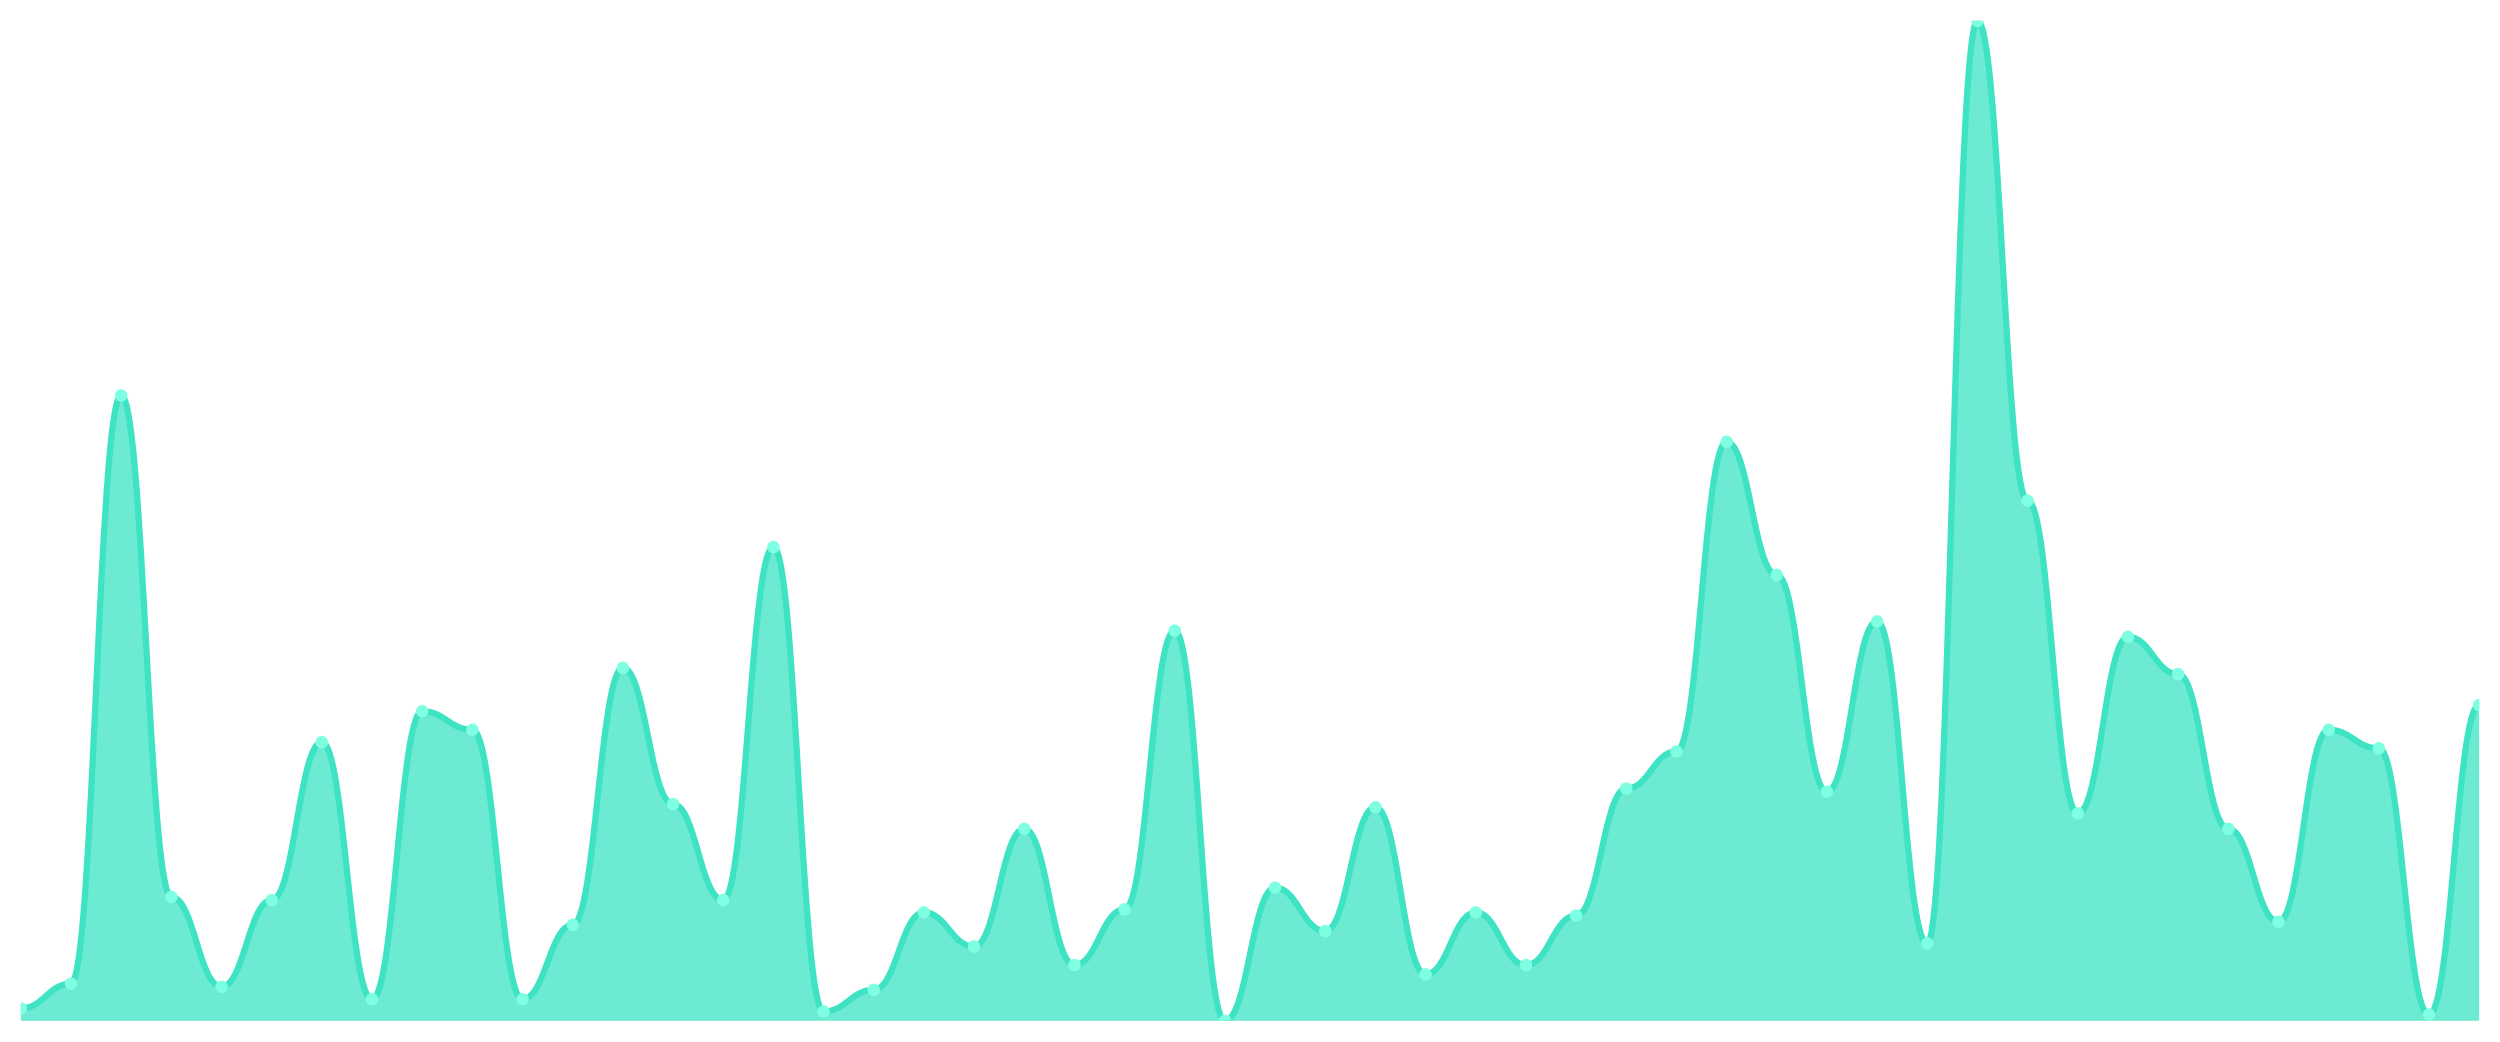
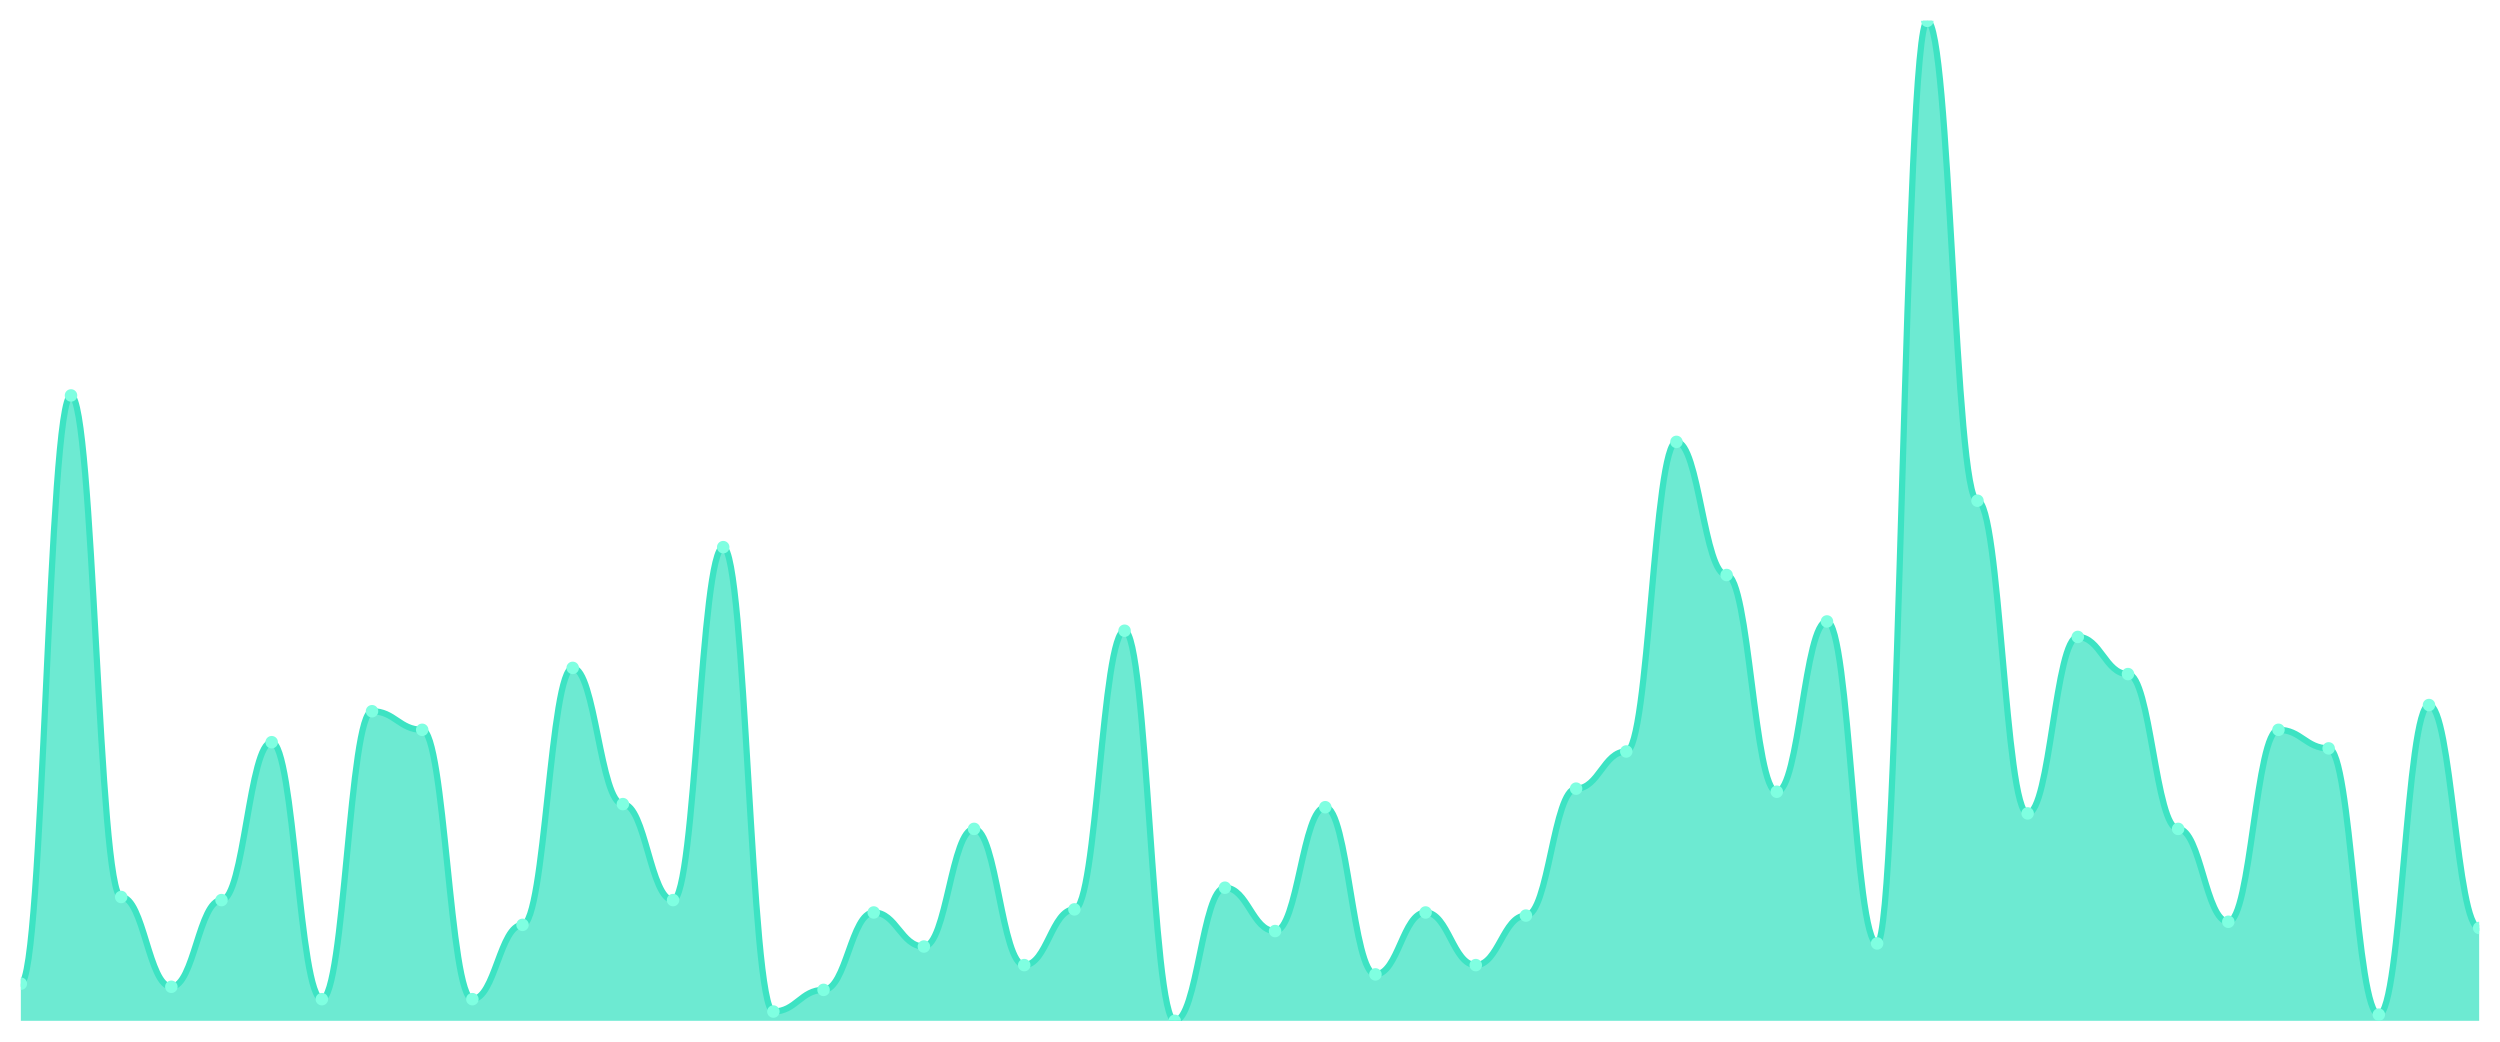
<svg xmlns="http://www.w3.org/2000/svg" viewBox="0 0 1200 500" width="1200" height="500">
  <defs>
    <clipPath id="c">
      <rect x="10" y="10" width="1180" height="480" />
    </clipPath>
  </defs>
  <rect width="1200" height="500" fill="none" />
  <g clip-path="url(#c)">
-     <path d="M 10,490 L 10,484.056 C 20.837,484.056 23.245,472.167 34.082,472.167 C 44.918,472.167 47.327,189.814 58.163,189.814 C 69,189.814 71.408,430.557 82.245,430.557 C 93.082,430.557 95.49,473.653 106.327,473.653 C 117.163,473.653 119.571,432.043 130.408,432.043 C 141.245,432.043 143.653,356.254 154.49,356.254 C 165.327,356.254 167.735,479.598 178.571,479.598 C 189.408,479.598 191.816,341.393 202.653,341.393 C 213.49,341.393 215.898,350.31 226.735,350.31 C 237.571,350.31 239.98,479.598 250.816,479.598 C 261.653,479.598 264.061,443.932 274.898,443.932 C 285.735,443.932 288.143,320.588 298.98,320.588 C 309.816,320.588 312.224,385.975 323.061,385.975 C 333.898,385.975 336.306,432.043 347.143,432.043 C 357.98,432.043 360.388,262.632 371.224,262.632 C 382.061,262.632 384.469,485.542 395.306,485.542 C 406.143,485.542 408.551,475.139 419.388,475.139 C 430.224,475.139 432.633,437.988 443.469,437.988 C 454.306,437.988 456.714,454.334 467.551,454.334 C 478.388,454.334 480.796,397.864 491.633,397.864 C 502.469,397.864 504.878,463.251 515.714,463.251 C 526.551,463.251 528.959,436.502 539.796,436.502 C 550.633,436.502 553.041,302.755 563.878,302.755 C 574.714,302.755 577.122,490 587.959,490 C 598.796,490 601.204,426.099 612.041,426.099 C 622.878,426.099 625.286,446.904 636.122,446.904 C 646.959,446.904 649.367,387.461 660.204,387.461 C 671.041,387.461 673.449,467.709 684.286,467.709 C 695.122,467.709 697.531,437.988 708.367,437.988 C 719.204,437.988 721.612,463.251 732.449,463.251 C 743.286,463.251 745.694,439.474 756.531,439.474 C 767.367,439.474 769.776,378.545 780.612,378.545 C 791.449,378.545 793.857,360.712 804.694,360.712 C 815.531,360.712 817.939,212.105 828.776,212.105 C 839.612,212.105 842.02,276.006 852.857,276.006 C 863.694,276.006 866.102,380.031 876.939,380.031 C 887.776,380.031 890.184,298.297 901.02,298.297 C 911.857,298.297 914.265,452.848 925.102,452.848 C 935.939,452.848 938.347,10 949.184,10 C 960.02,10 962.429,240.341 973.265,240.341 C 984.102,240.341 986.51,390.433 997.347,390.433 C 1008.184,390.433 1010.592,305.728 1021.429,305.728 C 1032.265,305.728 1034.673,323.56 1045.51,323.56 C 1056.347,323.56 1058.755,397.864 1069.592,397.864 C 1080.429,397.864 1082.837,442.446 1093.673,442.446 C 1104.51,442.446 1106.918,350.31 1117.755,350.31 C 1128.592,350.31 1131,359.226 1141.837,359.226 C 1152.673,359.226 1155.082,487.028 1165.918,487.028 C 1176.755,487.028 1179.163,338.421 1190,338.421 L 1190,490 Z" fill="rgba(61,227,195,0.75)" />
-     <path d="M 10,484.056 C 20.837,484.056 23.245,472.167 34.082,472.167 C 44.918,472.167 47.327,189.814 58.163,189.814 C 69,189.814 71.408,430.557 82.245,430.557 C 93.082,430.557 95.49,473.653 106.327,473.653 C 117.163,473.653 119.571,432.043 130.408,432.043 C 141.245,432.043 143.653,356.254 154.49,356.254 C 165.327,356.254 167.735,479.598 178.571,479.598 C 189.408,479.598 191.816,341.393 202.653,341.393 C 213.49,341.393 215.898,350.31 226.735,350.31 C 237.571,350.31 239.98,479.598 250.816,479.598 C 261.653,479.598 264.061,443.932 274.898,443.932 C 285.735,443.932 288.143,320.588 298.98,320.588 C 309.816,320.588 312.224,385.975 323.061,385.975 C 333.898,385.975 336.306,432.043 347.143,432.043 C 357.98,432.043 360.388,262.632 371.224,262.632 C 382.061,262.632 384.469,485.542 395.306,485.542 C 406.143,485.542 408.551,475.139 419.388,475.139 C 430.224,475.139 432.633,437.988 443.469,437.988 C 454.306,437.988 456.714,454.334 467.551,454.334 C 478.388,454.334 480.796,397.864 491.633,397.864 C 502.469,397.864 504.878,463.251 515.714,463.251 C 526.551,463.251 528.959,436.502 539.796,436.502 C 550.633,436.502 553.041,302.755 563.878,302.755 C 574.714,302.755 577.122,490 587.959,490 C 598.796,490 601.204,426.099 612.041,426.099 C 622.878,426.099 625.286,446.904 636.122,446.904 C 646.959,446.904 649.367,387.461 660.204,387.461 C 671.041,387.461 673.449,467.709 684.286,467.709 C 695.122,467.709 697.531,437.988 708.367,437.988 C 719.204,437.988 721.612,463.251 732.449,463.251 C 743.286,463.251 745.694,439.474 756.531,439.474 C 767.367,439.474 769.776,378.545 780.612,378.545 C 791.449,378.545 793.857,360.712 804.694,360.712 C 815.531,360.712 817.939,212.105 828.776,212.105 C 839.612,212.105 842.02,276.006 852.857,276.006 C 863.694,276.006 866.102,380.031 876.939,380.031 C 887.776,380.031 890.184,298.297 901.02,298.297 C 911.857,298.297 914.265,452.848 925.102,452.848 C 935.939,452.848 938.347,10 949.184,10 C 960.02,10 962.429,240.341 973.265,240.341 C 984.102,240.341 986.51,390.433 997.347,390.433 C 1008.184,390.433 1010.592,305.728 1021.429,305.728 C 1032.265,305.728 1034.673,323.56 1045.51,323.56 C 1056.347,323.56 1058.755,397.864 1069.592,397.864 C 1080.429,397.864 1082.837,442.446 1093.673,442.446 C 1104.51,442.446 1106.918,350.31 1117.755,350.31 C 1128.592,350.31 1131,359.226 1141.837,359.226 C 1152.673,359.226 1155.082,487.028 1165.918,487.028 C 1176.755,487.028 1179.163,338.421 1190,338.421" fill="none" stroke="#3de3c3" stroke-width="3" stroke-linecap="round" stroke-linejoin="round" />
-     <circle cx="10" cy="484.056" r="3" fill="#7fffe1" />
-     <circle cx="34.082" cy="472.167" r="3" fill="#7fffe1" />
-     <circle cx="58.163" cy="189.814" r="3" fill="#7fffe1" />
-     <circle cx="82.245" cy="430.557" r="3" fill="#7fffe1" />
-     <circle cx="106.327" cy="473.653" r="3" fill="#7fffe1" />
-     <circle cx="130.408" cy="432.043" r="3" fill="#7fffe1" />
-     <circle cx="154.49" cy="356.254" r="3" fill="#7fffe1" />
-     <circle cx="178.571" cy="479.598" r="3" fill="#7fffe1" />
-     <circle cx="202.653" cy="341.393" r="3" fill="#7fffe1" />
-     <circle cx="226.735" cy="350.31" r="3" fill="#7fffe1" />
-     <circle cx="250.816" cy="479.598" r="3" fill="#7fffe1" />
-     <circle cx="274.898" cy="443.932" r="3" fill="#7fffe1" />
-     <circle cx="298.98" cy="320.588" r="3" fill="#7fffe1" />
-     <circle cx="323.061" cy="385.975" r="3" fill="#7fffe1" />
-     <circle cx="347.143" cy="432.043" r="3" fill="#7fffe1" />
-     <circle cx="371.224" cy="262.632" r="3" fill="#7fffe1" />
-     <circle cx="395.306" cy="485.542" r="3" fill="#7fffe1" />
-     <circle cx="419.388" cy="475.139" r="3" fill="#7fffe1" />
-     <circle cx="443.469" cy="437.988" r="3" fill="#7fffe1" />
-     <circle cx="467.551" cy="454.334" r="3" fill="#7fffe1" />
-     <circle cx="491.633" cy="397.864" r="3" fill="#7fffe1" />
-     <circle cx="515.714" cy="463.251" r="3" fill="#7fffe1" />
-     <circle cx="539.796" cy="436.502" r="3" fill="#7fffe1" />
-     <circle cx="563.878" cy="302.755" r="3" fill="#7fffe1" />
-     <circle cx="587.959" cy="490" r="3" fill="#7fffe1" />
-     <circle cx="612.041" cy="426.099" r="3" fill="#7fffe1" />
-     <circle cx="636.122" cy="446.904" r="3" fill="#7fffe1" />
-     <circle cx="660.204" cy="387.461" r="3" fill="#7fffe1" />
-     <circle cx="684.286" cy="467.709" r="3" fill="#7fffe1" />
-     <circle cx="708.367" cy="437.988" r="3" fill="#7fffe1" />
-     <circle cx="732.449" cy="463.251" r="3" fill="#7fffe1" />
-     <circle cx="756.531" cy="439.474" r="3" fill="#7fffe1" />
-     <circle cx="780.612" cy="378.545" r="3" fill="#7fffe1" />
-     <circle cx="804.694" cy="360.712" r="3" fill="#7fffe1" />
-     <circle cx="828.776" cy="212.105" r="3" fill="#7fffe1" />
-     <circle cx="852.857" cy="276.006" r="3" fill="#7fffe1" />
-     <circle cx="876.939" cy="380.031" r="3" fill="#7fffe1" />
-     <circle cx="901.02" cy="298.297" r="3" fill="#7fffe1" />
-     <circle cx="925.102" cy="452.848" r="3" fill="#7fffe1" />
-     <circle cx="949.184" cy="10" r="3" fill="#7fffe1" />
-     <circle cx="973.265" cy="240.341" r="3" fill="#7fffe1" />
-     <circle cx="997.347" cy="390.433" r="3" fill="#7fffe1" />
-     <circle cx="1021.429" cy="305.728" r="3" fill="#7fffe1" />
-     <circle cx="1045.51" cy="323.56" r="3" fill="#7fffe1" />
-     <circle cx="1069.592" cy="397.864" r="3" fill="#7fffe1" />
-     <circle cx="1093.673" cy="442.446" r="3" fill="#7fffe1" />
-     <circle cx="1117.755" cy="350.31" r="3" fill="#7fffe1" />
-     <circle cx="1141.837" cy="359.226" r="3" fill="#7fffe1" />
-     <circle cx="1165.918" cy="487.028" r="3" fill="#7fffe1" />
-     <circle cx="1190" cy="338.421" r="3" fill="#7fffe1" />
+     <path d="M 10,490 L 10,472.167 C 20.837,472.167 23.245,189.814 34.082,189.814 C 44.918,189.814 47.327,430.557 58.163,430.557 C 69,430.557 71.408,473.653 82.245,473.653 C 93.082,473.653 95.49,432.043 106.327,432.043 C 117.163,432.043 119.571,356.254 130.408,356.254 C 141.245,356.254 143.653,479.598 154.49,479.598 C 165.327,479.598 167.735,341.393 178.571,341.393 C 189.408,341.393 191.816,350.31 202.653,350.31 C 213.49,350.31 215.898,479.598 226.735,479.598 C 237.571,479.598 239.98,443.932 250.816,443.932 C 261.653,443.932 264.061,320.588 274.898,320.588 C 285.735,320.588 288.143,385.975 298.98,385.975 C 309.816,385.975 312.224,432.043 323.061,432.043 C 333.898,432.043 336.306,262.632 347.143,262.632 C 357.98,262.632 360.388,485.542 371.224,485.542 C 382.061,485.542 384.469,475.139 395.306,475.139 C 406.143,475.139 408.551,437.988 419.388,437.988 C 430.224,437.988 432.633,454.334 443.469,454.334 C 454.306,454.334 456.714,397.864 467.551,397.864 C 478.388,397.864 480.796,463.251 491.633,463.251 C 502.469,463.251 504.878,436.502 515.714,436.502 C 526.551,436.502 528.959,302.755 539.796,302.755 C 550.633,302.755 553.041,490 563.878,490 C 574.714,490 577.122,426.099 587.959,426.099 C 598.796,426.099 601.204,446.904 612.041,446.904 C 622.878,446.904 625.286,387.461 636.122,387.461 C 646.959,387.461 649.367,467.709 660.204,467.709 C 671.041,467.709 673.449,437.988 684.286,437.988 C 695.122,437.988 697.531,463.251 708.367,463.251 C 719.204,463.251 721.612,439.474 732.449,439.474 C 743.286,439.474 745.694,378.545 756.531,378.545 C 767.367,378.545 769.776,360.712 780.612,360.712 C 791.449,360.712 793.857,212.105 804.694,212.105 C 815.531,212.105 817.939,276.006 828.776,276.006 C 839.612,276.006 842.02,380.031 852.857,380.031 C 863.694,380.031 866.102,298.297 876.939,298.297 C 887.776,298.297 890.184,452.848 901.02,452.848 C 911.857,452.848 914.265,10 925.102,10 C 935.939,10 938.347,240.341 949.184,240.341 C 960.02,240.341 962.429,390.433 973.265,390.433 C 984.102,390.433 986.51,305.728 997.347,305.728 C 1008.184,305.728 1010.592,323.56 1021.429,323.56 C 1032.265,323.56 1034.673,397.864 1045.51,397.864 C 1056.347,397.864 1058.755,442.446 1069.592,442.446 C 1080.429,442.446 1082.837,350.31 1093.673,350.31 C 1104.51,350.31 1106.918,359.226 1117.755,359.226 C 1128.592,359.226 1131,487.028 1141.837,487.028 C 1152.673,487.028 1155.082,338.421 1165.918,338.421 C 1176.755,338.421 1179.163,445.418 1190,445.418 L 1190,490 Z" fill="rgba(61,227,195,0.75)" />
+     <path d="M 10,472.167 C 20.837,472.167 23.245,189.814 34.082,189.814 C 44.918,189.814 47.327,430.557 58.163,430.557 C 69,430.557 71.408,473.653 82.245,473.653 C 93.082,473.653 95.49,432.043 106.327,432.043 C 117.163,432.043 119.571,356.254 130.408,356.254 C 141.245,356.254 143.653,479.598 154.49,479.598 C 165.327,479.598 167.735,341.393 178.571,341.393 C 189.408,341.393 191.816,350.31 202.653,350.31 C 213.49,350.31 215.898,479.598 226.735,479.598 C 237.571,479.598 239.98,443.932 250.816,443.932 C 261.653,443.932 264.061,320.588 274.898,320.588 C 285.735,320.588 288.143,385.975 298.98,385.975 C 309.816,385.975 312.224,432.043 323.061,432.043 C 333.898,432.043 336.306,262.632 347.143,262.632 C 357.98,262.632 360.388,485.542 371.224,485.542 C 382.061,485.542 384.469,475.139 395.306,475.139 C 406.143,475.139 408.551,437.988 419.388,437.988 C 430.224,437.988 432.633,454.334 443.469,454.334 C 454.306,454.334 456.714,397.864 467.551,397.864 C 478.388,397.864 480.796,463.251 491.633,463.251 C 502.469,463.251 504.878,436.502 515.714,436.502 C 526.551,436.502 528.959,302.755 539.796,302.755 C 550.633,302.755 553.041,490 563.878,490 C 574.714,490 577.122,426.099 587.959,426.099 C 598.796,426.099 601.204,446.904 612.041,446.904 C 622.878,446.904 625.286,387.461 636.122,387.461 C 646.959,387.461 649.367,467.709 660.204,467.709 C 671.041,467.709 673.449,437.988 684.286,437.988 C 695.122,437.988 697.531,463.251 708.367,463.251 C 719.204,463.251 721.612,439.474 732.449,439.474 C 743.286,439.474 745.694,378.545 756.531,378.545 C 767.367,378.545 769.776,360.712 780.612,360.712 C 791.449,360.712 793.857,212.105 804.694,212.105 C 815.531,212.105 817.939,276.006 828.776,276.006 C 839.612,276.006 842.02,380.031 852.857,380.031 C 863.694,380.031 866.102,298.297 876.939,298.297 C 887.776,298.297 890.184,452.848 901.02,452.848 C 911.857,452.848 914.265,10 925.102,10 C 935.939,10 938.347,240.341 949.184,240.341 C 960.02,240.341 962.429,390.433 973.265,390.433 C 984.102,390.433 986.51,305.728 997.347,305.728 C 1008.184,305.728 1010.592,323.56 1021.429,323.56 C 1032.265,323.56 1034.673,397.864 1045.51,397.864 C 1056.347,397.864 1058.755,442.446 1069.592,442.446 C 1080.429,442.446 1082.837,350.31 1093.673,350.31 C 1104.51,350.31 1106.918,359.226 1117.755,359.226 C 1128.592,359.226 1131,487.028 1141.837,487.028 C 1152.673,487.028 1155.082,338.421 1165.918,338.421 C 1176.755,338.421 1179.163,445.418 1190,445.418" fill="none" stroke="#3de3c3" stroke-width="3" stroke-linecap="round" stroke-linejoin="round" />
+     <circle cx="10" cy="472.167" r="3" fill="#7fffe1" />
+     <circle cx="34.082" cy="189.814" r="3" fill="#7fffe1" />
+     <circle cx="58.163" cy="430.557" r="3" fill="#7fffe1" />
+     <circle cx="82.245" cy="473.653" r="3" fill="#7fffe1" />
+     <circle cx="106.327" cy="432.043" r="3" fill="#7fffe1" />
+     <circle cx="130.408" cy="356.254" r="3" fill="#7fffe1" />
+     <circle cx="154.49" cy="479.598" r="3" fill="#7fffe1" />
+     <circle cx="178.571" cy="341.393" r="3" fill="#7fffe1" />
+     <circle cx="202.653" cy="350.31" r="3" fill="#7fffe1" />
+     <circle cx="226.735" cy="479.598" r="3" fill="#7fffe1" />
+     <circle cx="250.816" cy="443.932" r="3" fill="#7fffe1" />
+     <circle cx="274.898" cy="320.588" r="3" fill="#7fffe1" />
+     <circle cx="298.98" cy="385.975" r="3" fill="#7fffe1" />
+     <circle cx="323.061" cy="432.043" r="3" fill="#7fffe1" />
+     <circle cx="347.143" cy="262.632" r="3" fill="#7fffe1" />
+     <circle cx="371.224" cy="485.542" r="3" fill="#7fffe1" />
+     <circle cx="395.306" cy="475.139" r="3" fill="#7fffe1" />
+     <circle cx="419.388" cy="437.988" r="3" fill="#7fffe1" />
+     <circle cx="443.469" cy="454.334" r="3" fill="#7fffe1" />
+     <circle cx="467.551" cy="397.864" r="3" fill="#7fffe1" />
+     <circle cx="491.633" cy="463.251" r="3" fill="#7fffe1" />
+     <circle cx="515.714" cy="436.502" r="3" fill="#7fffe1" />
+     <circle cx="539.796" cy="302.755" r="3" fill="#7fffe1" />
+     <circle cx="563.878" cy="490" r="3" fill="#7fffe1" />
+     <circle cx="587.959" cy="426.099" r="3" fill="#7fffe1" />
+     <circle cx="612.041" cy="446.904" r="3" fill="#7fffe1" />
+     <circle cx="636.122" cy="387.461" r="3" fill="#7fffe1" />
+     <circle cx="660.204" cy="467.709" r="3" fill="#7fffe1" />
+     <circle cx="684.286" cy="437.988" r="3" fill="#7fffe1" />
+     <circle cx="708.367" cy="463.251" r="3" fill="#7fffe1" />
+     <circle cx="732.449" cy="439.474" r="3" fill="#7fffe1" />
+     <circle cx="756.531" cy="378.545" r="3" fill="#7fffe1" />
+     <circle cx="780.612" cy="360.712" r="3" fill="#7fffe1" />
+     <circle cx="804.694" cy="212.105" r="3" fill="#7fffe1" />
+     <circle cx="828.776" cy="276.006" r="3" fill="#7fffe1" />
+     <circle cx="852.857" cy="380.031" r="3" fill="#7fffe1" />
+     <circle cx="876.939" cy="298.297" r="3" fill="#7fffe1" />
+     <circle cx="901.02" cy="452.848" r="3" fill="#7fffe1" />
+     <circle cx="925.102" cy="10" r="3" fill="#7fffe1" />
+     <circle cx="949.184" cy="240.341" r="3" fill="#7fffe1" />
+     <circle cx="973.265" cy="390.433" r="3" fill="#7fffe1" />
+     <circle cx="997.347" cy="305.728" r="3" fill="#7fffe1" />
+     <circle cx="1021.429" cy="323.56" r="3" fill="#7fffe1" />
+     <circle cx="1045.51" cy="397.864" r="3" fill="#7fffe1" />
+     <circle cx="1069.592" cy="442.446" r="3" fill="#7fffe1" />
+     <circle cx="1093.673" cy="350.31" r="3" fill="#7fffe1" />
+     <circle cx="1117.755" cy="359.226" r="3" fill="#7fffe1" />
+     <circle cx="1141.837" cy="487.028" r="3" fill="#7fffe1" />
+     <circle cx="1165.918" cy="338.421" r="3" fill="#7fffe1" />
+     <circle cx="1190" cy="445.418" r="3" fill="#7fffe1" />
  </g>
</svg>
